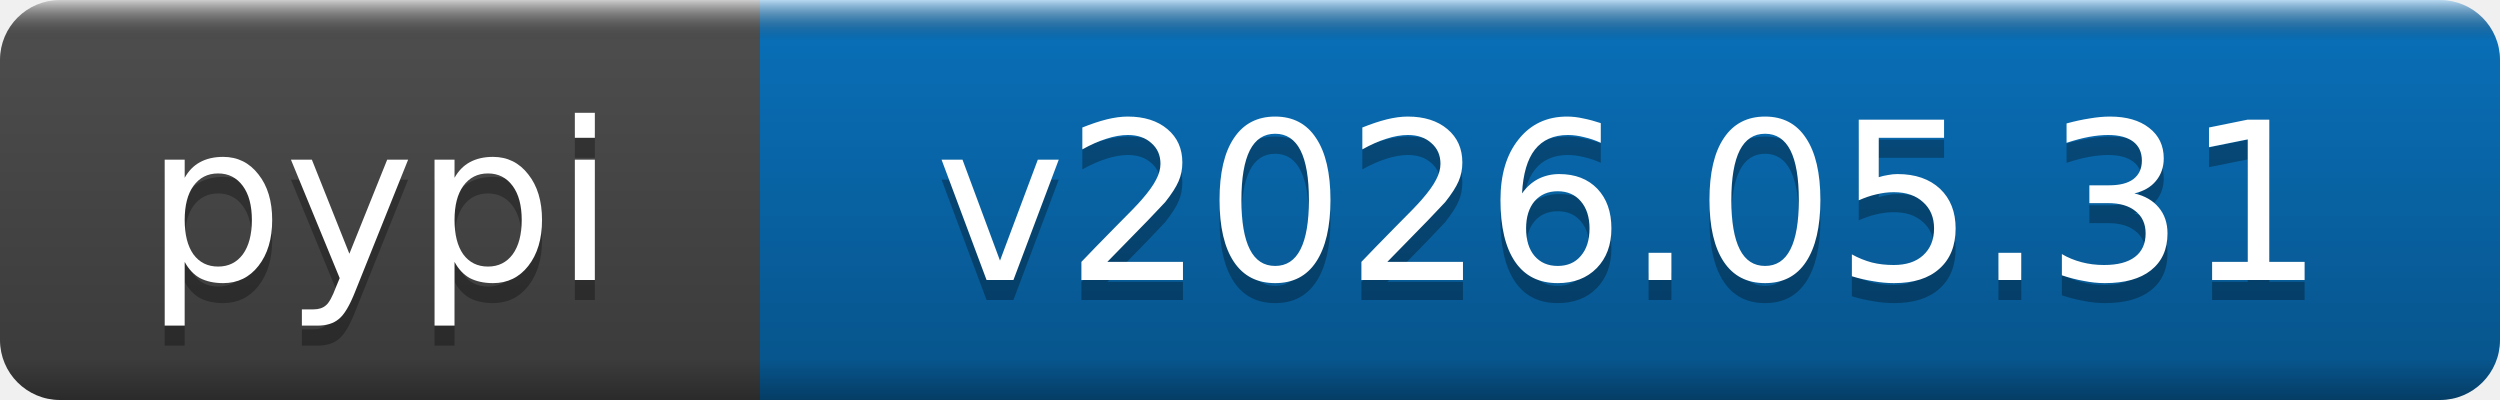
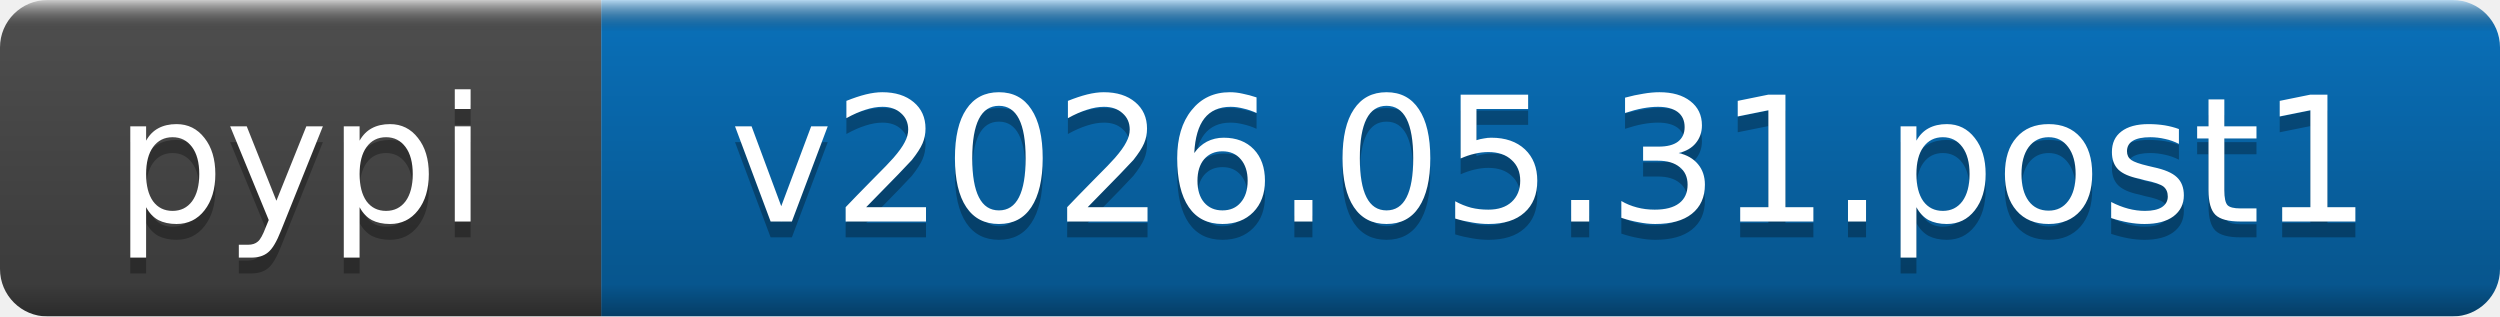
- <svg xmlns="http://www.w3.org/2000/svg" width="125" height="20" role="img" aria-label="pypi: v2026.05.31">
+ <svg xmlns="http://www.w3.org/2000/svg" width="158" height="20" role="img" aria-label="pypi: v2026.05.31.post1">
  <linearGradient id="b" x2="0" y2="100%">
    <stop offset="0" stop-color="#fff" stop-opacity=".7" />
    <stop offset=".1" stop-opacity=".1" />
    <stop offset=".9" stop-opacity=".3" />
    <stop offset="1" stop-opacity=".5" />
  </linearGradient>
  <mask id="a">
-     <rect width="125" height="20" rx="3" fill="#fff" />
+     <rect width="158" height="20" rx="3" fill="#fff" />
  </mask>
  <g mask="url(#a)">
    <rect width="38" height="20" fill="#555" />
-     <rect x="38" width="87" height="20" fill="#0a7aca" />
-     <rect width="125" height="20" fill="url(#b)" />
+     <rect x="38" width="120" height="20" fill="#0a7aca" />
+     <rect width="158" height="20" fill="url(#b)" />
  </g>
  <g fill="#fff" text-anchor="middle" font-family="DejaVu Sans,Verdana,Geneva,sans-serif" font-size="11">
    <text x="19" y="15" fill="#010101" fill-opacity=".3">pypi</text>
    <text x="19" y="14">pypi</text>
-     <text x="81.5" y="15" fill="#010101" fill-opacity=".3">v2026.05.31</text>
-     <text x="81.5" y="14">v2026.05.31</text>
+     <text x="98" y="15" fill="#010101" fill-opacity=".3">v2026.05.31.post1</text>
+     <text x="98" y="14">v2026.05.31.post1</text>
  </g>
</svg>
